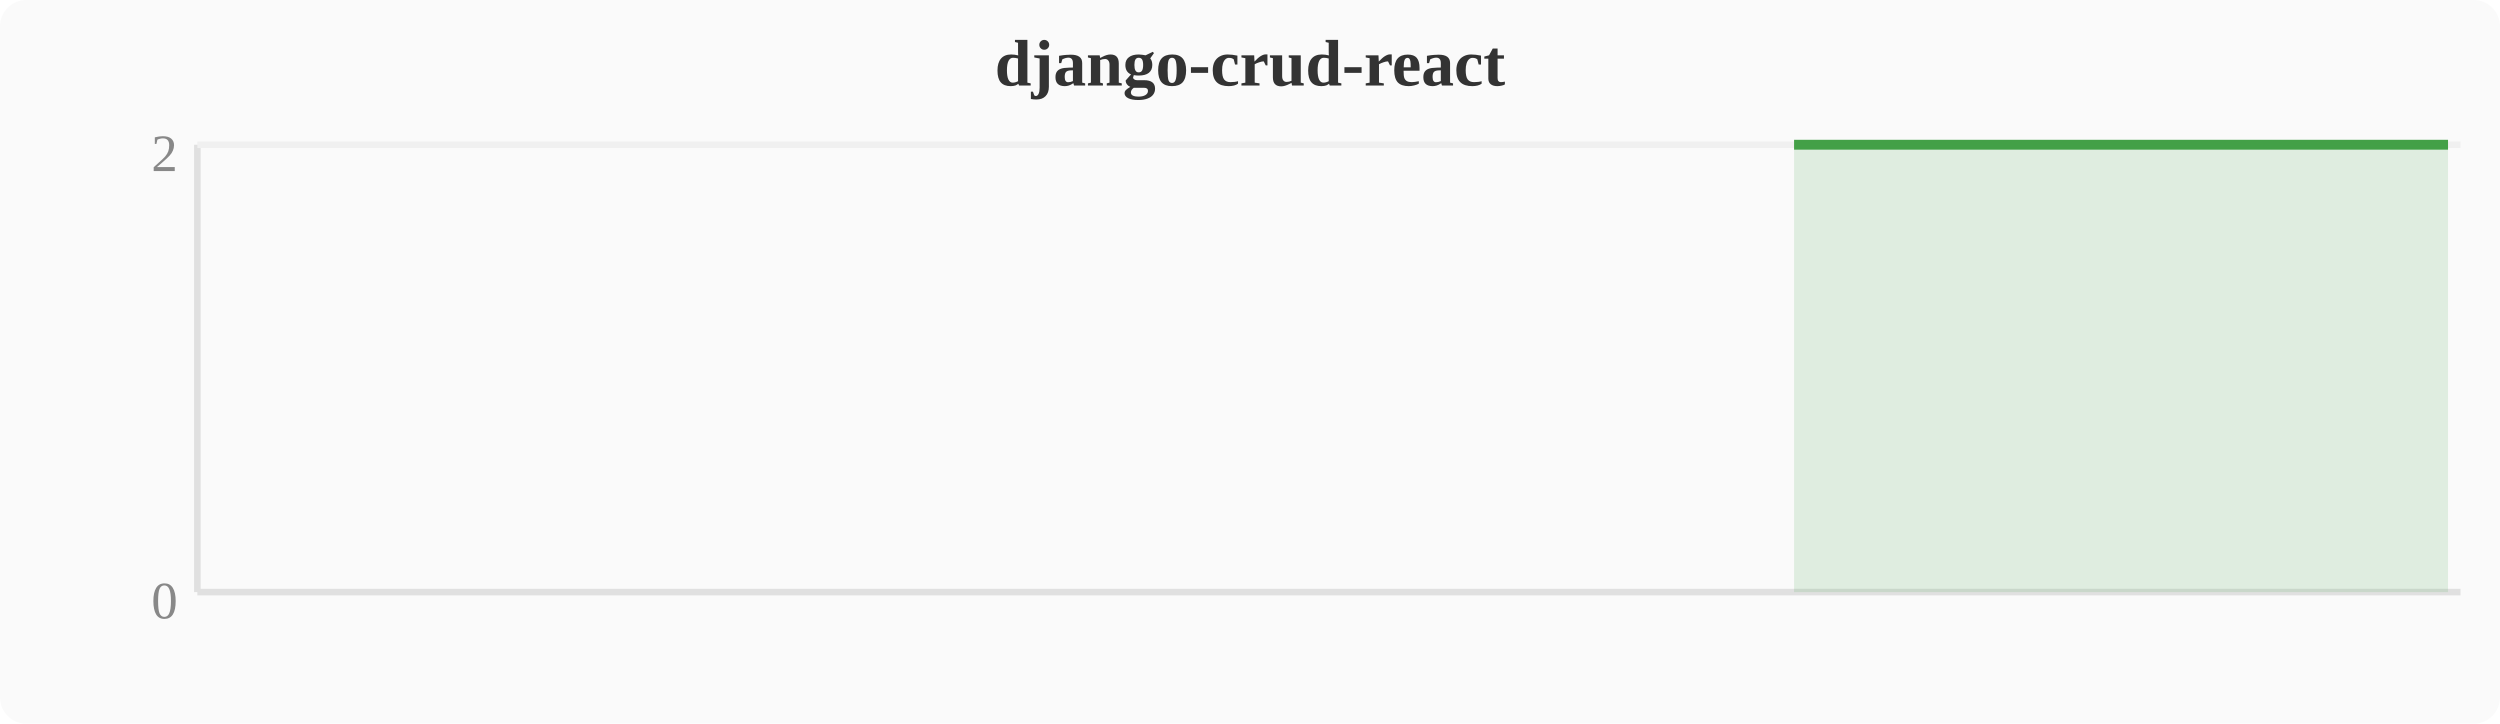
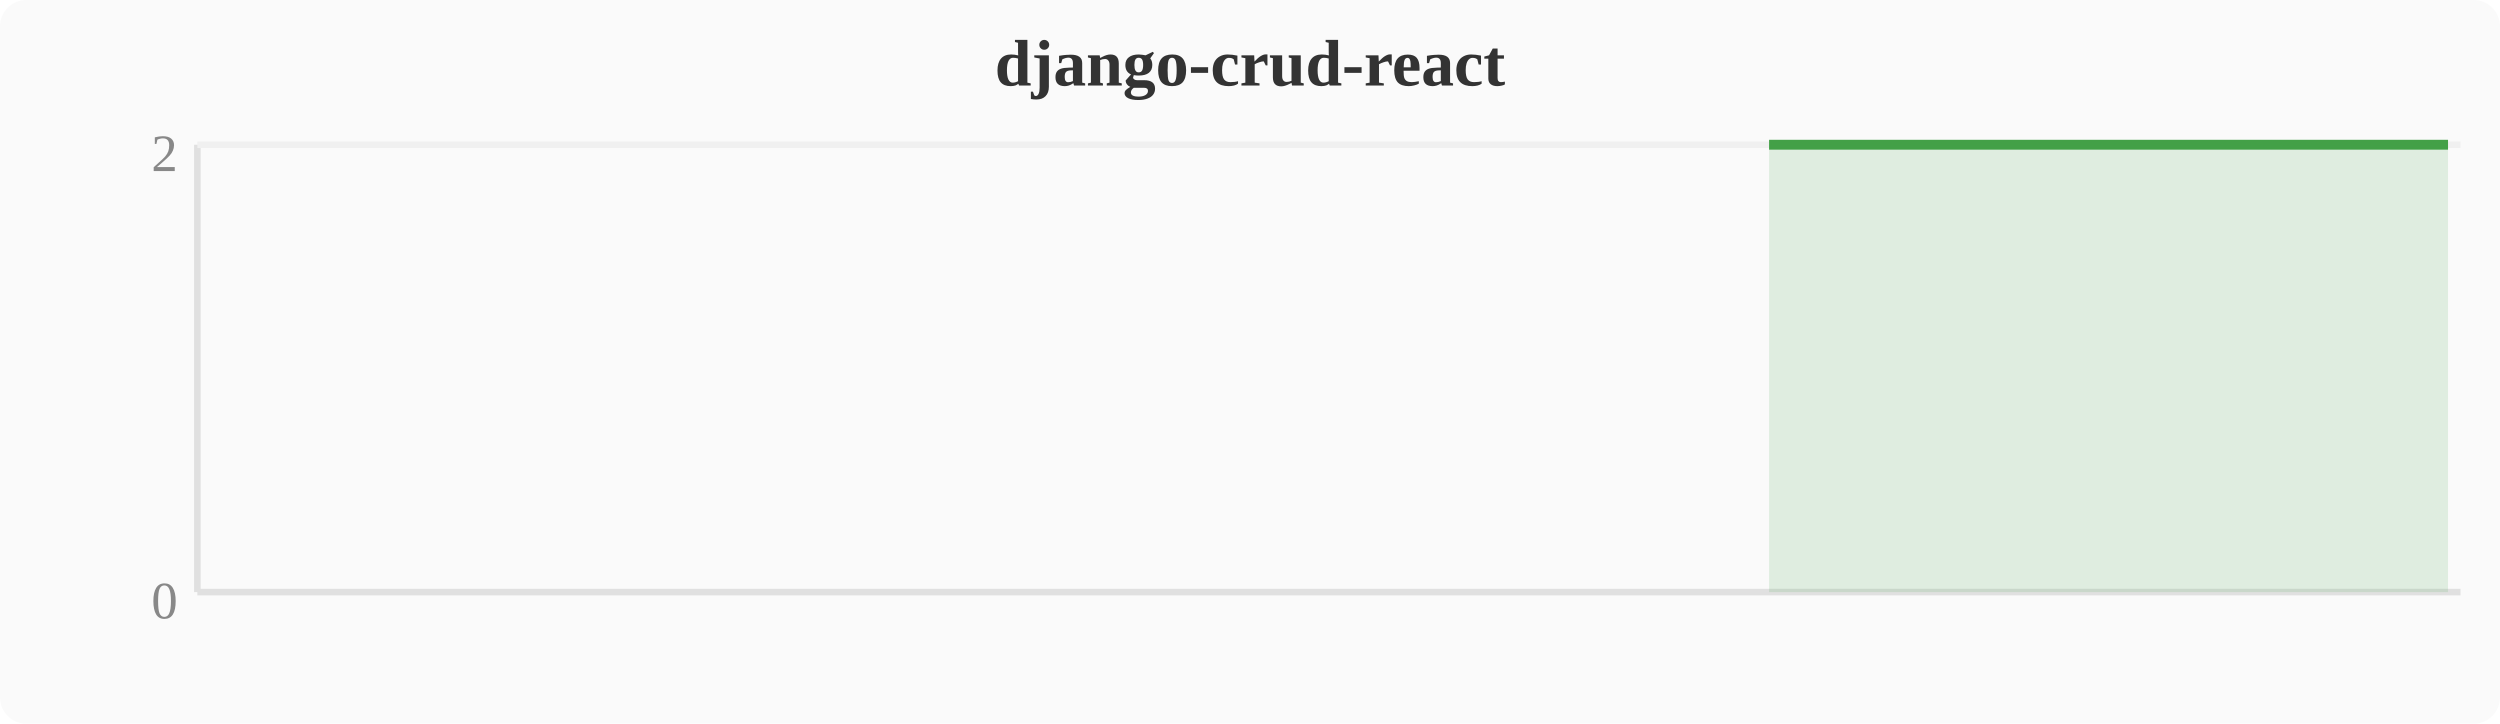
<svg xmlns="http://www.w3.org/2000/svg" width="380" height="110" viewBox="0 0 380 110">
  <rect width="380" height="110" fill="#fafafa" rx="4" />
  <text x="190" y="13" text-anchor="middle" font-size="10" font-weight="bold" fill="#333">django-crud-react</text>
  <line x1="30" y1="22" x2="30" y2="90" stroke="#e0e0e0" stroke-width="1" />
  <line x1="30" y1="90" x2="374" y2="90" stroke="#e0e0e0" stroke-width="1" />
  <line x1="30" y1="22" x2="374" y2="22" stroke="#f0f0f0" stroke-width="1" />
  <text x="27" y="94" text-anchor="end" font-size="8" fill="#888">0</text>
  <text x="27" y="26" text-anchor="end" font-size="8" fill="#888">2</text>
-   <polygon points="272.7,22.0 276.5,22.0 280.4,22.0 284.2,22.0 288.0,22.0 291.8,22.0 295.6,22.0 299.5,22.0 303.3,22.0 307.1,22.0 310.9,22.0 314.8,22.0 318.6,22.0 322.4,22.0 326.2,22.0 330.0,22.0 333.9,22.0 337.7,22.0 341.5,22.0 345.3,22.0 349.2,22.0 353.0,22.0 356.8,22.0 360.6,22.0 364.4,22.0 368.3,22.0 372.1,22.0 372.1,90 272.7,90" fill="#43a047" opacity="0.15" />
-   <polyline points="272.7,22.0 276.5,22.0 280.4,22.0 284.2,22.0 288.0,22.0 291.8,22.0 295.6,22.0 299.5,22.0 303.3,22.0 307.1,22.0 310.9,22.0 314.8,22.0 318.6,22.0 322.4,22.0 326.2,22.0 330.0,22.0 333.9,22.0 337.7,22.0 341.5,22.0 345.3,22.0 349.2,22.0 353.0,22.0 356.8,22.0 360.6,22.0 364.4,22.0 368.3,22.0 372.1,22.0" fill="none" stroke="#43a047" stroke-width="1.5" stroke-linejoin="round" />
+   <polygon points="268.9,22.0 272.7,22.0 276.5,22.0 280.4,22.0 284.2,22.0 288.0,22.0 291.8,22.0 295.6,22.0 299.5,22.0 303.3,22.0 307.1,22.0 310.9,22.0 314.8,22.0 318.6,22.0 322.4,22.0 326.2,22.0 330.0,22.0 333.9,22.0 337.7,22.0 341.5,22.0 345.3,22.0 349.2,22.0 353.0,22.0 356.8,22.0 360.6,22.0 364.4,22.0 368.3,22.0 372.1,22.0 372.1,90 268.9,90" fill="#43a047" opacity="0.15" />
+   <polyline points="268.9,22.0 272.7,22.0 276.5,22.0 280.4,22.0 284.2,22.0 288.0,22.0 291.8,22.0 295.6,22.0 299.5,22.0 303.3,22.0 307.1,22.0 310.9,22.0 314.8,22.0 318.6,22.0 322.4,22.0 326.2,22.0 330.0,22.0 333.9,22.0 337.7,22.0 341.5,22.0 345.3,22.0 349.2,22.0 353.0,22.0 356.8,22.0 360.6,22.0 364.4,22.0 368.3,22.0 372.1,22.0" fill="none" stroke="#43a047" stroke-width="1.5" stroke-linejoin="round" />
</svg>
